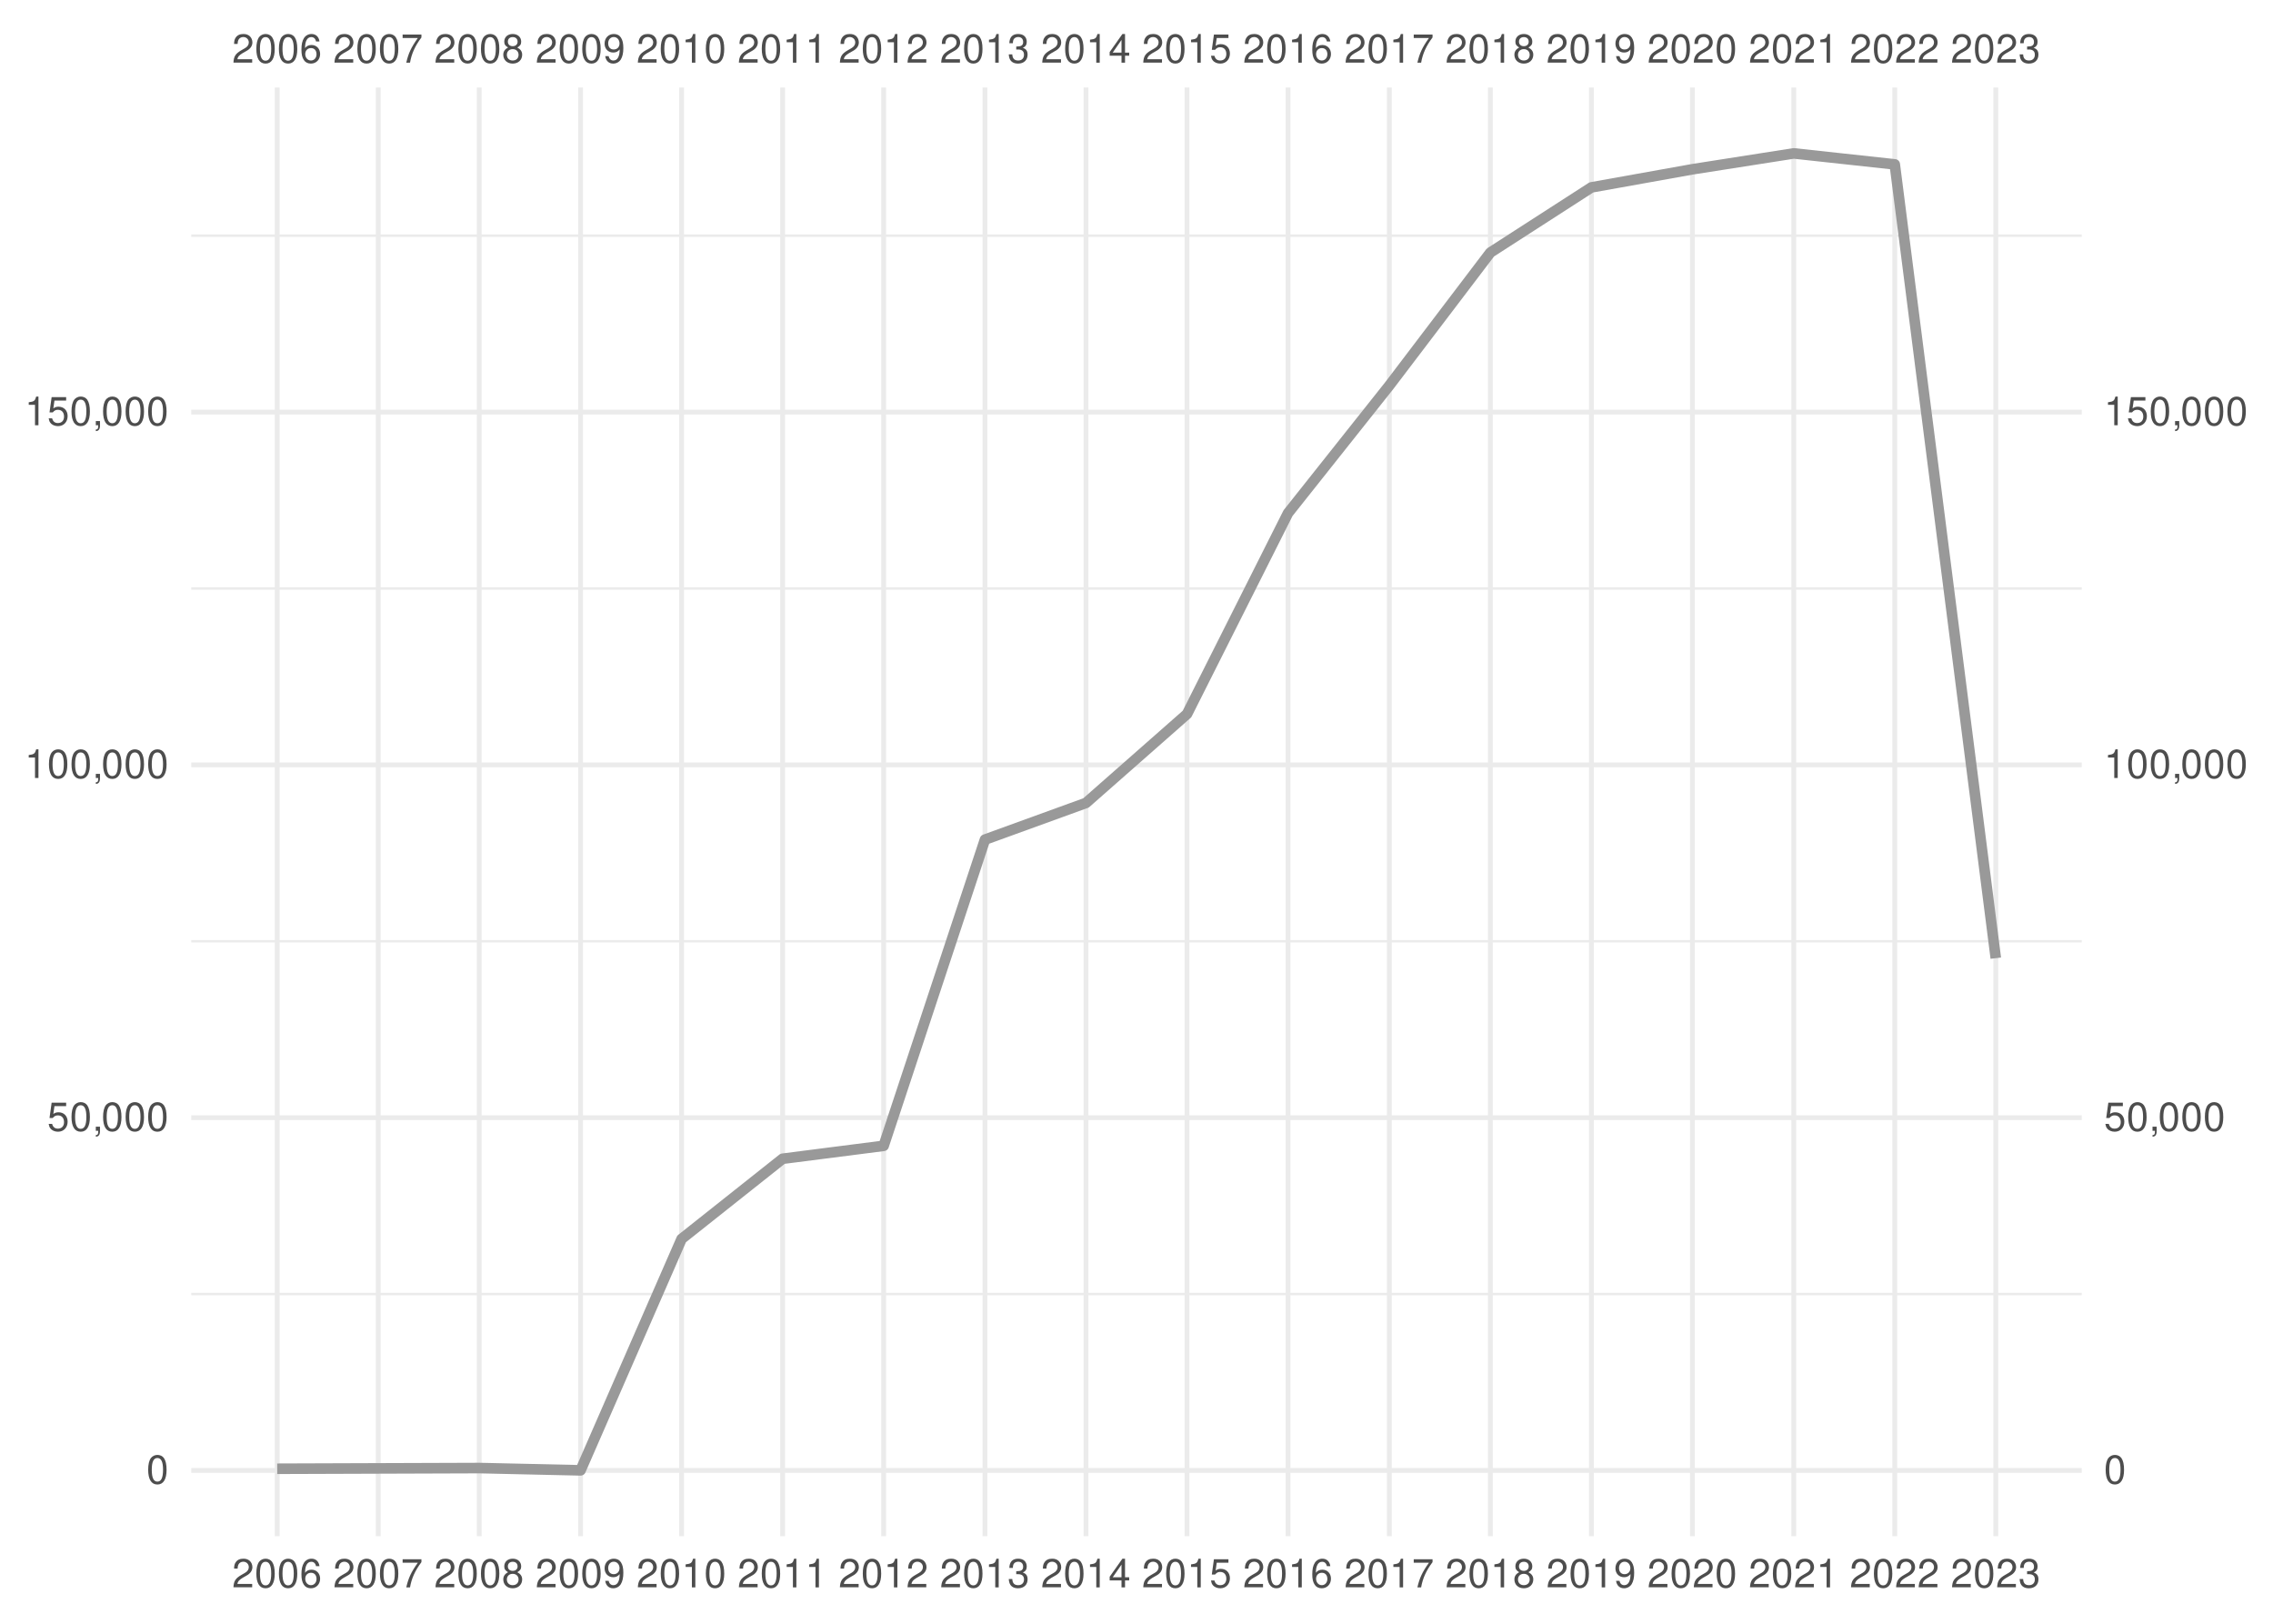
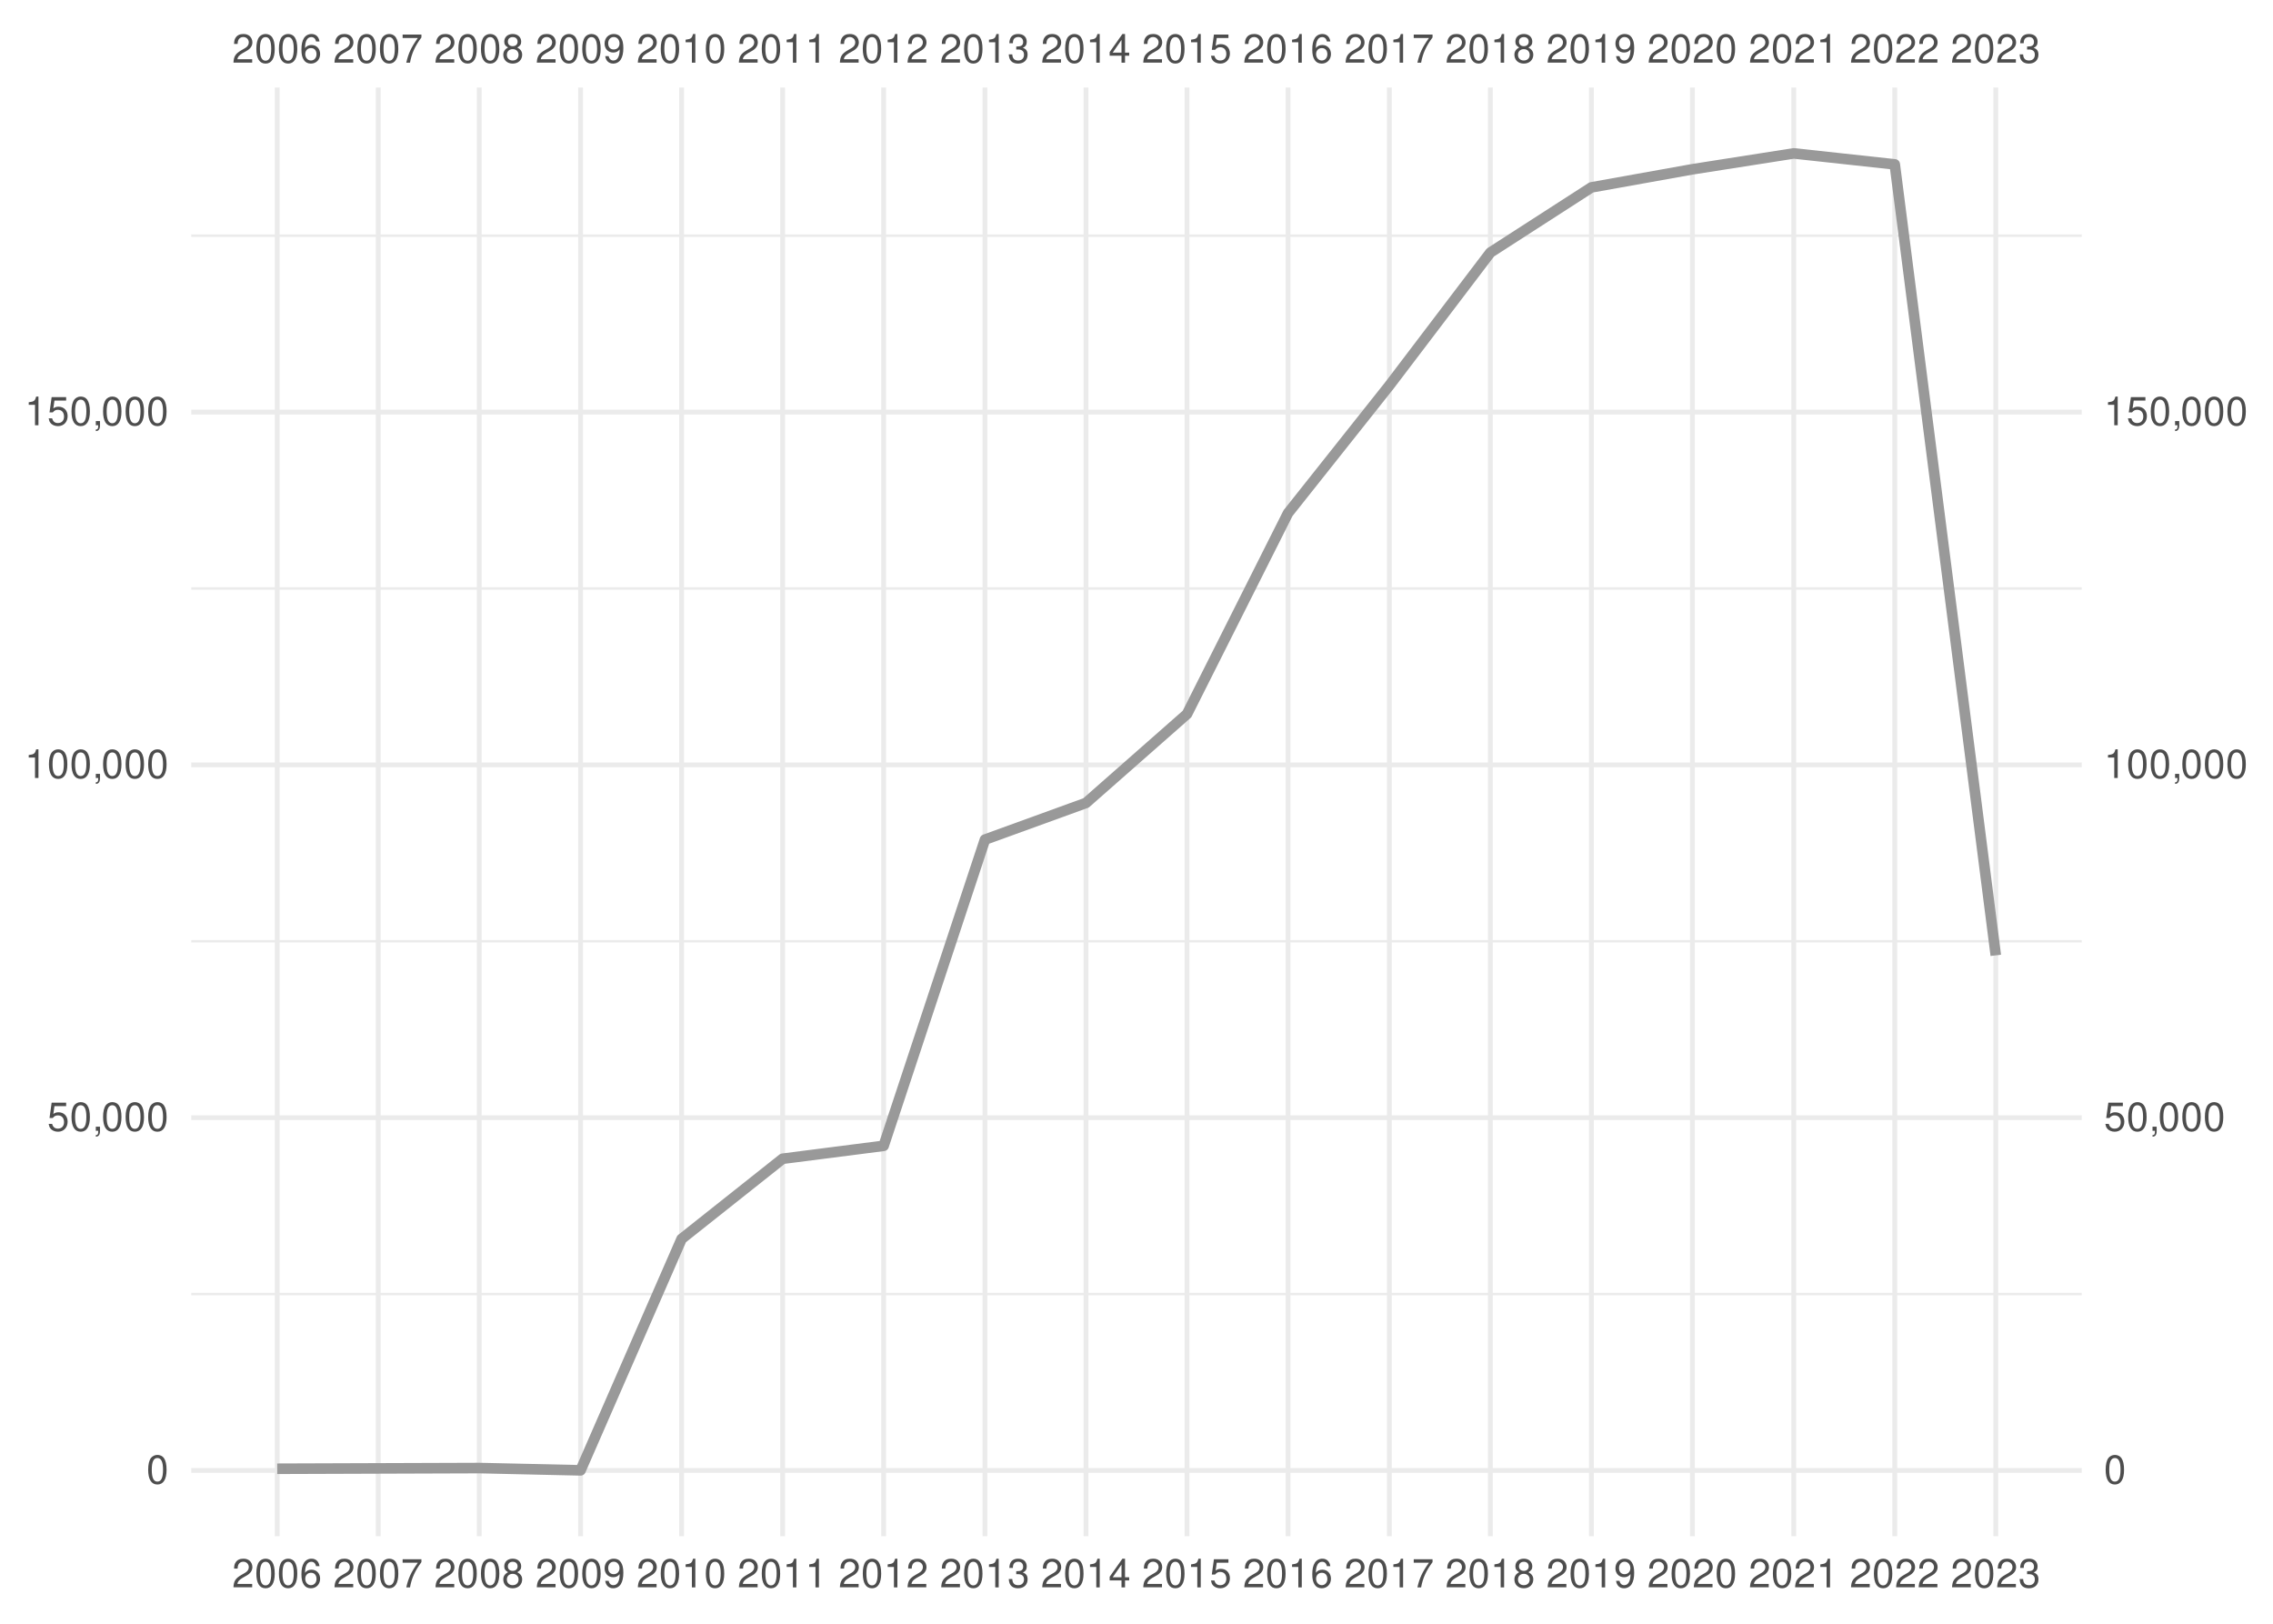
<svg xmlns="http://www.w3.org/2000/svg" xmlns:xlink="http://www.w3.org/1999/xlink" width="504pt" height="360pt" viewBox="0 0 504 360" version="1.1">
  <defs>
    <g>
      <symbol overflow="visible" id="glyph0-0">
        <path style="stroke:none;" d="" />
      </symbol>
      <symbol overflow="visible" id="glyph0-1">
        <path style="stroke:none;" d="M 4.453 -0.766 L 1.172 -0.766 C 1.25 -1.297 1.531 -1.625 2.297 -2.094 L 3.172 -2.594 C 4.047 -3.062 4.5 -3.719 4.5 -4.5 C 4.5 -5.031 4.281 -5.531 3.922 -5.875 C 3.547 -6.203 3.094 -6.359 2.5 -6.359 C 1.703 -6.359 1.125 -6.078 0.781 -5.531 C 0.547 -5.203 0.453 -4.797 0.438 -4.156 L 1.219 -4.156 C 1.234 -4.594 1.297 -4.844 1.406 -5.062 C 1.594 -5.438 2 -5.688 2.469 -5.688 C 3.172 -5.688 3.703 -5.172 3.703 -4.484 C 3.703 -3.969 3.406 -3.531 2.859 -3.219 L 2.047 -2.75 C 0.75 -2 0.375 -1.406 0.297 -0.016 L 4.453 -0.016 Z M 4.453 -0.766 " />
      </symbol>
      <symbol overflow="visible" id="glyph0-2">
        <path style="stroke:none;" d="M 2.422 -6.359 C 1.844 -6.359 1.312 -6.094 0.984 -5.672 C 0.578 -5.109 0.375 -4.25 0.375 -3.078 C 0.375 -0.938 1.078 0.203 2.422 0.203 C 3.734 0.203 4.453 -0.938 4.453 -3.031 C 4.453 -4.25 4.266 -5.078 3.859 -5.672 C 3.531 -6.109 3.016 -6.359 2.422 -6.359 Z M 2.422 -5.672 C 3.25 -5.672 3.672 -4.828 3.672 -3.094 C 3.672 -1.281 3.266 -0.438 2.406 -0.438 C 1.578 -0.438 1.172 -1.312 1.172 -3.062 C 1.172 -4.828 1.578 -5.672 2.422 -5.672 Z M 2.422 -5.672 " />
      </symbol>
      <symbol overflow="visible" id="glyph0-3">
        <path style="stroke:none;" d="M 4.375 -4.703 C 4.234 -5.75 3.562 -6.359 2.609 -6.359 C 1.922 -6.359 1.312 -6.031 0.938 -5.453 C 0.547 -4.828 0.375 -4.062 0.375 -2.906 C 0.375 -1.828 0.531 -1.156 0.906 -0.594 C 1.234 -0.078 1.781 0.203 2.469 0.203 C 3.656 0.203 4.516 -0.688 4.516 -1.922 C 4.516 -3.094 3.719 -3.922 2.609 -3.922 C 1.984 -3.922 1.5 -3.688 1.172 -3.234 C 1.172 -4.797 1.672 -5.672 2.562 -5.672 C 3.109 -5.672 3.484 -5.328 3.609 -4.703 Z M 2.5 -3.234 C 3.25 -3.234 3.719 -2.703 3.719 -1.859 C 3.719 -1.062 3.188 -0.484 2.484 -0.484 C 1.766 -0.484 1.219 -1.094 1.219 -1.906 C 1.219 -2.688 1.734 -3.234 2.5 -3.234 Z M 2.5 -3.234 " />
      </symbol>
      <symbol overflow="visible" id="glyph0-4">
        <path style="stroke:none;" d="M 4.578 -6.234 L 0.406 -6.234 L 0.406 -5.469 L 3.781 -5.469 C 2.281 -3.359 1.688 -2.047 1.219 0 L 2.047 0 C 2.391 -2 3.172 -3.719 4.578 -5.594 Z M 4.578 -6.234 " />
      </symbol>
      <symbol overflow="visible" id="glyph0-5">
        <path style="stroke:none;" d="M 3.438 -3.359 C 4.094 -3.75 4.297 -4.062 4.297 -4.656 C 4.297 -5.672 3.531 -6.359 2.422 -6.359 C 1.312 -6.359 0.547 -5.672 0.547 -4.672 C 0.547 -4.062 0.75 -3.75 1.391 -3.359 C 0.672 -2.984 0.328 -2.469 0.328 -1.766 C 0.328 -0.609 1.172 0.203 2.422 0.203 C 3.656 0.203 4.516 -0.609 4.516 -1.766 C 4.516 -2.469 4.156 -2.984 3.438 -3.359 Z M 2.422 -5.672 C 3.078 -5.672 3.5 -5.281 3.5 -4.641 C 3.5 -4.047 3.062 -3.656 2.422 -3.656 C 1.766 -3.656 1.344 -4.047 1.344 -4.656 C 1.344 -5.281 1.766 -5.672 2.422 -5.672 Z M 2.422 -3 C 3.188 -3 3.719 -2.484 3.719 -1.75 C 3.719 -0.984 3.203 -0.484 2.406 -0.484 C 1.641 -0.484 1.125 -1 1.125 -1.734 C 1.125 -2.5 1.641 -3 2.422 -3 Z M 2.422 -3 " />
      </symbol>
      <symbol overflow="visible" id="glyph0-6">
        <path style="stroke:none;" d="M 0.469 -1.453 C 0.609 -0.406 1.281 0.203 2.234 0.203 C 2.922 0.203 3.547 -0.125 3.922 -0.703 C 4.297 -1.328 4.484 -2.109 4.484 -3.25 C 4.484 -4.328 4.312 -5 3.953 -5.562 C 3.609 -6.094 3.062 -6.359 2.375 -6.359 C 1.188 -6.359 0.328 -5.469 0.328 -4.234 C 0.328 -3.062 1.125 -2.25 2.25 -2.25 C 2.844 -2.25 3.281 -2.453 3.672 -2.938 C 3.672 -1.359 3.172 -0.484 2.281 -0.484 C 1.734 -0.484 1.359 -0.828 1.234 -1.453 Z M 2.359 -5.688 C 3.094 -5.688 3.641 -5.078 3.641 -4.25 C 3.641 -3.469 3.109 -2.922 2.344 -2.922 C 1.594 -2.922 1.125 -3.453 1.125 -4.297 C 1.125 -5.109 1.641 -5.688 2.359 -5.688 Z M 2.359 -5.688 " />
      </symbol>
      <symbol overflow="visible" id="glyph0-7">
        <path style="stroke:none;" d="M 2.281 -4.531 L 2.281 0 L 3.047 0 L 3.047 -6.359 L 2.547 -6.359 C 2.266 -5.391 2.094 -5.25 0.891 -5.094 L 0.891 -4.531 Z M 2.281 -4.531 " />
      </symbol>
      <symbol overflow="visible" id="glyph0-8">
        <path style="stroke:none;" d="M 1.938 -2.922 L 2.359 -2.922 C 3.203 -2.922 3.656 -2.531 3.656 -1.766 C 3.656 -0.969 3.172 -0.484 2.375 -0.484 C 1.516 -0.484 1.109 -0.922 1.062 -1.844 L 0.281 -1.844 C 0.312 -1.344 0.406 -1 0.547 -0.719 C 0.875 -0.109 1.484 0.203 2.344 0.203 C 3.625 0.203 4.453 -0.578 4.453 -1.781 C 4.453 -2.594 4.141 -3.031 3.391 -3.297 C 3.969 -3.531 4.266 -3.969 4.266 -4.609 C 4.266 -5.703 3.547 -6.359 2.359 -6.359 C 1.109 -6.359 0.438 -5.656 0.406 -4.312 L 1.188 -4.312 C 1.203 -4.703 1.234 -4.922 1.328 -5.109 C 1.5 -5.469 1.891 -5.688 2.375 -5.688 C 3.062 -5.688 3.469 -5.266 3.469 -4.578 C 3.469 -4.141 3.312 -3.859 2.969 -3.719 C 2.766 -3.625 2.484 -3.594 1.938 -3.578 Z M 1.938 -2.922 " />
      </symbol>
      <symbol overflow="visible" id="glyph0-9">
        <path style="stroke:none;" d="M 2.875 -1.547 L 2.875 0 L 3.656 0 L 3.656 -1.547 L 4.578 -1.547 L 4.578 -2.234 L 3.656 -2.234 L 3.656 -6.359 L 3.078 -6.359 L 0.25 -2.359 L 0.25 -1.547 Z M 2.875 -2.234 L 0.922 -2.234 L 2.875 -5.047 Z M 2.875 -2.234 " />
      </symbol>
      <symbol overflow="visible" id="glyph0-10">
        <path style="stroke:none;" d="M 4.188 -6.234 L 0.969 -6.234 L 0.5 -2.844 L 1.219 -2.844 C 1.578 -3.266 1.875 -3.422 2.359 -3.422 C 3.203 -3.422 3.719 -2.844 3.719 -1.922 C 3.719 -1.031 3.203 -0.484 2.359 -0.484 C 1.688 -0.484 1.266 -0.828 1.078 -1.531 L 0.312 -1.531 C 0.406 -1.016 0.5 -0.781 0.688 -0.547 C 1.031 -0.078 1.672 0.203 2.375 0.203 C 3.641 0.203 4.516 -0.719 4.516 -2.031 C 4.516 -3.266 3.688 -4.109 2.5 -4.109 C 2.062 -4.109 1.703 -4 1.344 -3.734 L 1.594 -5.469 L 4.188 -5.469 Z M 4.188 -6.234 " />
      </symbol>
      <symbol overflow="visible" id="glyph0-11">
        <path style="stroke:none;" d="M 0.766 -0.922 L 0.766 0 L 1.297 0 L 1.297 0.156 C 1.297 0.766 1.172 0.938 0.766 0.953 L 0.766 1.297 C 1.344 1.312 1.688 0.891 1.688 0.141 L 1.688 -0.922 Z M 0.766 -0.922 " />
      </symbol>
    </g>
    <clipPath id="clip1">
      <path d="M 42.41 286 L 461.59 286 L 461.59 288 L 42.41 288 Z M 42.41 286 " />
    </clipPath>
    <clipPath id="clip2">
      <path d="M 42.41 208 L 461.59 208 L 461.59 209 L 42.41 209 Z M 42.41 208 " />
    </clipPath>
    <clipPath id="clip3">
      <path d="M 42.41 130 L 461.59 130 L 461.59 131 L 42.41 131 Z M 42.41 130 " />
    </clipPath>
    <clipPath id="clip4">
      <path d="M 42.41 51 L 461.59 51 L 461.59 53 L 42.41 53 Z M 42.41 51 " />
    </clipPath>
    <clipPath id="clip5">
      <path d="M 42.41 325 L 461.59 325 L 461.59 327 L 42.41 327 Z M 42.41 325 " />
    </clipPath>
    <clipPath id="clip6">
      <path d="M 42.41 247 L 461.59 247 L 461.59 249 L 42.41 249 Z M 42.41 247 " />
    </clipPath>
    <clipPath id="clip7">
      <path d="M 42.41 169 L 461.59 169 L 461.59 171 L 42.41 171 Z M 42.41 169 " />
    </clipPath>
    <clipPath id="clip8">
      <path d="M 42.41 90 L 461.59 90 L 461.59 92 L 42.41 92 Z M 42.41 90 " />
    </clipPath>
    <clipPath id="clip9">
      <path d="M 60 19.41 L 62 19.41 L 62 340.59 L 60 340.59 Z M 60 19.41 " />
    </clipPath>
    <clipPath id="clip10">
      <path d="M 83 19.41 L 85 19.41 L 85 340.59 L 83 340.59 Z M 83 19.41 " />
    </clipPath>
    <clipPath id="clip11">
      <path d="M 105 19.41 L 107 19.41 L 107 340.59 L 105 340.59 Z M 105 19.41 " />
    </clipPath>
    <clipPath id="clip12">
      <path d="M 128 19.41 L 130 19.41 L 130 340.59 L 128 340.59 Z M 128 19.41 " />
    </clipPath>
    <clipPath id="clip13">
      <path d="M 150 19.41 L 152 19.41 L 152 340.59 L 150 340.59 Z M 150 19.41 " />
    </clipPath>
    <clipPath id="clip14">
      <path d="M 173 19.41 L 175 19.41 L 175 340.59 L 173 340.59 Z M 173 19.41 " />
    </clipPath>
    <clipPath id="clip15">
      <path d="M 195 19.41 L 197 19.41 L 197 340.59 L 195 340.59 Z M 195 19.41 " />
    </clipPath>
    <clipPath id="clip16">
      <path d="M 217 19.41 L 219 19.41 L 219 340.59 L 217 340.59 Z M 217 19.41 " />
    </clipPath>
    <clipPath id="clip17">
      <path d="M 240 19.41 L 242 19.41 L 242 340.59 L 240 340.59 Z M 240 19.41 " />
    </clipPath>
    <clipPath id="clip18">
      <path d="M 262 19.41 L 264 19.41 L 264 340.59 L 262 340.59 Z M 262 19.41 " />
    </clipPath>
    <clipPath id="clip19">
      <path d="M 285 19.41 L 287 19.41 L 287 340.59 L 285 340.59 Z M 285 19.41 " />
    </clipPath>
    <clipPath id="clip20">
      <path d="M 307 19.41 L 309 19.41 L 309 340.59 L 307 340.59 Z M 307 19.41 " />
    </clipPath>
    <clipPath id="clip21">
      <path d="M 329 19.41 L 331 19.41 L 331 340.59 L 329 340.59 Z M 329 19.41 " />
    </clipPath>
    <clipPath id="clip22">
      <path d="M 352 19.41 L 354 19.41 L 354 340.59 L 352 340.59 Z M 352 19.41 " />
    </clipPath>
    <clipPath id="clip23">
      <path d="M 374 19.41 L 376 19.41 L 376 340.59 L 374 340.59 Z M 374 19.41 " />
    </clipPath>
    <clipPath id="clip24">
      <path d="M 397 19.41 L 399 19.41 L 399 340.59 L 397 340.59 Z M 397 19.41 " />
    </clipPath>
    <clipPath id="clip25">
      <path d="M 419 19.41 L 421 19.41 L 421 340.59 L 419 340.59 Z M 419 19.41 " />
    </clipPath>
    <clipPath id="clip26">
      <path d="M 442 19.41 L 444 19.41 L 444 340.59 L 442 340.59 Z M 442 19.41 " />
    </clipPath>
  </defs>
  <g id="surface41">
    <rect x="0" y="0" width="504" height="360" style="fill:rgb(100%,100%,100%);fill-opacity:1;stroke:none;" />
    <g clip-path="url(#clip1)" clip-rule="nonzero">
      <path style="fill:none;stroke-width:0.533;stroke-linecap:butt;stroke-linejoin:round;stroke:rgb(92.157%,92.157%,92.157%);stroke-opacity:1;stroke-miterlimit:10;" d="M 42.41 286.902 L 461.59 286.902 " />
    </g>
    <g clip-path="url(#clip2)" clip-rule="nonzero">
      <path style="fill:none;stroke-width:0.533;stroke-linecap:butt;stroke-linejoin:round;stroke:rgb(92.157%,92.157%,92.157%);stroke-opacity:1;stroke-miterlimit:10;" d="M 42.41 208.688 L 461.59 208.688 " />
    </g>
    <g clip-path="url(#clip3)" clip-rule="nonzero">
      <path style="fill:none;stroke-width:0.533;stroke-linecap:butt;stroke-linejoin:round;stroke:rgb(92.157%,92.157%,92.157%);stroke-opacity:1;stroke-miterlimit:10;" d="M 42.41 130.473 L 461.59 130.473 " />
    </g>
    <g clip-path="url(#clip4)" clip-rule="nonzero">
      <path style="fill:none;stroke-width:0.533;stroke-linecap:butt;stroke-linejoin:round;stroke:rgb(92.157%,92.157%,92.157%);stroke-opacity:1;stroke-miterlimit:10;" d="M 42.41 52.258 L 461.59 52.258 " />
    </g>
    <g clip-path="url(#clip5)" clip-rule="nonzero">
      <path style="fill:none;stroke-width:1.067;stroke-linecap:butt;stroke-linejoin:round;stroke:rgb(92.157%,92.157%,92.157%);stroke-opacity:1;stroke-miterlimit:10;" d="M 42.41 326.012 L 461.59 326.012 " />
    </g>
    <g clip-path="url(#clip6)" clip-rule="nonzero">
      <path style="fill:none;stroke-width:1.067;stroke-linecap:butt;stroke-linejoin:round;stroke:rgb(92.157%,92.157%,92.157%);stroke-opacity:1;stroke-miterlimit:10;" d="M 42.41 247.797 L 461.59 247.797 " />
    </g>
    <g clip-path="url(#clip7)" clip-rule="nonzero">
      <path style="fill:none;stroke-width:1.067;stroke-linecap:butt;stroke-linejoin:round;stroke:rgb(92.157%,92.157%,92.157%);stroke-opacity:1;stroke-miterlimit:10;" d="M 42.41 169.578 L 461.59 169.578 " />
    </g>
    <g clip-path="url(#clip8)" clip-rule="nonzero">
      <path style="fill:none;stroke-width:1.067;stroke-linecap:butt;stroke-linejoin:round;stroke:rgb(92.157%,92.157%,92.157%);stroke-opacity:1;stroke-miterlimit:10;" d="M 42.41 91.363 L 461.59 91.363 " />
    </g>
    <g clip-path="url(#clip9)" clip-rule="nonzero">
      <path style="fill:none;stroke-width:1.067;stroke-linecap:butt;stroke-linejoin:round;stroke:rgb(92.157%,92.157%,92.157%);stroke-opacity:1;stroke-miterlimit:10;" d="M 61.465 340.59 L 61.465 19.41 " />
    </g>
    <g clip-path="url(#clip10)" clip-rule="nonzero">
      <path style="fill:none;stroke-width:1.067;stroke-linecap:butt;stroke-linejoin:round;stroke:rgb(92.157%,92.157%,92.157%);stroke-opacity:1;stroke-miterlimit:10;" d="M 83.867 340.59 L 83.867 19.41 " />
    </g>
    <g clip-path="url(#clip11)" clip-rule="nonzero">
      <path style="fill:none;stroke-width:1.067;stroke-linecap:butt;stroke-linejoin:round;stroke:rgb(92.157%,92.157%,92.157%);stroke-opacity:1;stroke-miterlimit:10;" d="M 106.266 340.59 L 106.266 19.41 " />
    </g>
    <g clip-path="url(#clip12)" clip-rule="nonzero">
      <path style="fill:none;stroke-width:1.067;stroke-linecap:butt;stroke-linejoin:round;stroke:rgb(92.157%,92.157%,92.157%);stroke-opacity:1;stroke-miterlimit:10;" d="M 128.73 340.59 L 128.73 19.41 " />
    </g>
    <g clip-path="url(#clip13)" clip-rule="nonzero">
      <path style="fill:none;stroke-width:1.067;stroke-linecap:butt;stroke-linejoin:round;stroke:rgb(92.157%,92.157%,92.157%);stroke-opacity:1;stroke-miterlimit:10;" d="M 151.133 340.59 L 151.133 19.41 " />
    </g>
    <g clip-path="url(#clip14)" clip-rule="nonzero">
      <path style="fill:none;stroke-width:1.067;stroke-linecap:butt;stroke-linejoin:round;stroke:rgb(92.157%,92.157%,92.157%);stroke-opacity:1;stroke-miterlimit:10;" d="M 173.535 340.59 L 173.535 19.41 " />
    </g>
    <g clip-path="url(#clip15)" clip-rule="nonzero">
      <path style="fill:none;stroke-width:1.067;stroke-linecap:butt;stroke-linejoin:round;stroke:rgb(92.157%,92.157%,92.157%);stroke-opacity:1;stroke-miterlimit:10;" d="M 195.934 340.59 L 195.934 19.41 " />
    </g>
    <g clip-path="url(#clip16)" clip-rule="nonzero">
      <path style="fill:none;stroke-width:1.067;stroke-linecap:butt;stroke-linejoin:round;stroke:rgb(92.157%,92.157%,92.157%);stroke-opacity:1;stroke-miterlimit:10;" d="M 218.398 340.59 L 218.398 19.41 " />
    </g>
    <g clip-path="url(#clip17)" clip-rule="nonzero">
      <path style="fill:none;stroke-width:1.067;stroke-linecap:butt;stroke-linejoin:round;stroke:rgb(92.157%,92.157%,92.157%);stroke-opacity:1;stroke-miterlimit:10;" d="M 240.801 340.59 L 240.801 19.41 " />
    </g>
    <g clip-path="url(#clip18)" clip-rule="nonzero">
      <path style="fill:none;stroke-width:1.067;stroke-linecap:butt;stroke-linejoin:round;stroke:rgb(92.157%,92.157%,92.157%);stroke-opacity:1;stroke-miterlimit:10;" d="M 263.199 340.59 L 263.199 19.41 " />
    </g>
    <g clip-path="url(#clip19)" clip-rule="nonzero">
      <path style="fill:none;stroke-width:1.067;stroke-linecap:butt;stroke-linejoin:round;stroke:rgb(92.157%,92.157%,92.157%);stroke-opacity:1;stroke-miterlimit:10;" d="M 285.602 340.59 L 285.602 19.41 " />
    </g>
    <g clip-path="url(#clip20)" clip-rule="nonzero">
      <path style="fill:none;stroke-width:1.067;stroke-linecap:butt;stroke-linejoin:round;stroke:rgb(92.157%,92.157%,92.157%);stroke-opacity:1;stroke-miterlimit:10;" d="M 308.066 340.59 L 308.066 19.41 " />
    </g>
    <g clip-path="url(#clip21)" clip-rule="nonzero">
      <path style="fill:none;stroke-width:1.067;stroke-linecap:butt;stroke-linejoin:round;stroke:rgb(92.157%,92.157%,92.157%);stroke-opacity:1;stroke-miterlimit:10;" d="M 330.465 340.59 L 330.465 19.41 " />
    </g>
    <g clip-path="url(#clip22)" clip-rule="nonzero">
      <path style="fill:none;stroke-width:1.067;stroke-linecap:butt;stroke-linejoin:round;stroke:rgb(92.157%,92.157%,92.157%);stroke-opacity:1;stroke-miterlimit:10;" d="M 352.867 340.59 L 352.867 19.41 " />
    </g>
    <g clip-path="url(#clip23)" clip-rule="nonzero">
      <path style="fill:none;stroke-width:1.067;stroke-linecap:butt;stroke-linejoin:round;stroke:rgb(92.157%,92.157%,92.157%);stroke-opacity:1;stroke-miterlimit:10;" d="M 375.27 340.59 L 375.27 19.41 " />
    </g>
    <g clip-path="url(#clip24)" clip-rule="nonzero">
      <path style="fill:none;stroke-width:1.067;stroke-linecap:butt;stroke-linejoin:round;stroke:rgb(92.157%,92.157%,92.157%);stroke-opacity:1;stroke-miterlimit:10;" d="M 397.734 340.59 L 397.734 19.41 " />
    </g>
    <g clip-path="url(#clip25)" clip-rule="nonzero">
      <path style="fill:none;stroke-width:1.067;stroke-linecap:butt;stroke-linejoin:round;stroke:rgb(92.157%,92.157%,92.157%);stroke-opacity:1;stroke-miterlimit:10;" d="M 420.133 340.59 L 420.133 19.41 " />
    </g>
    <g clip-path="url(#clip26)" clip-rule="nonzero">
      <path style="fill:none;stroke-width:1.067;stroke-linecap:butt;stroke-linejoin:round;stroke:rgb(92.157%,92.157%,92.157%);stroke-opacity:1;stroke-miterlimit:10;" d="M 442.535 340.59 L 442.535 19.41 " />
    </g>
-     <path style="fill:none;stroke-width:2.347;stroke-linecap:butt;stroke-linejoin:round;stroke:rgb(60%,60%,60%);stroke-opacity:1;stroke-miterlimit:10;" d="M 61.465 325.637 L 106.266 325.484 L 128.73 325.988 L 151.133 274.68 L 173.535 256.906 L 195.934 254.039 L 218.398 186.152 L 240.801 178.02 L 263.199 158.309 L 285.602 113.762 L 308.066 85.469 L 330.465 55.988 L 352.867 41.547 L 375.27 37.531 L 397.734 34.012 L 420.133 36.445 L 442.535 212.43 " />
+     <path style="fill:none;stroke-width:2.347;stroke-linecap:butt;stroke-linejoin:round;stroke:rgb(60%,60%,60%);stroke-opacity:1;stroke-miterlimit:10;" d="M 61.465 325.637 L 106.266 325.484 L 128.73 325.988 L 151.133 274.68 L 173.535 256.906 L 195.934 254.039 L 218.398 186.152 L 240.801 178.02 L 263.199 158.309 L 285.602 113.762 L 308.066 85.469 L 330.465 55.988 L 352.867 41.547 L 375.27 37.531 L 397.734 34.012 L 420.133 36.445 L 442.535 211.809 " />
    <g style="fill:rgb(30.196%,30.196%,30.196%);fill-opacity:1;">
      <use xlink:href="#glyph0-1" x="51.465" y="13.896" />
      <use xlink:href="#glyph0-2" x="56.465" y="13.896" />
      <use xlink:href="#glyph0-2" x="61.465" y="13.896" />
      <use xlink:href="#glyph0-3" x="66.465" y="13.896" />
    </g>
    <g style="fill:rgb(30.196%,30.196%,30.196%);fill-opacity:1;">
      <use xlink:href="#glyph0-1" x="73.867" y="13.896" />
      <use xlink:href="#glyph0-2" x="78.867" y="13.896" />
      <use xlink:href="#glyph0-2" x="83.867" y="13.896" />
      <use xlink:href="#glyph0-4" x="88.867" y="13.896" />
    </g>
    <g style="fill:rgb(30.196%,30.196%,30.196%);fill-opacity:1;">
      <use xlink:href="#glyph0-1" x="96.266" y="13.896" />
      <use xlink:href="#glyph0-2" x="101.266" y="13.896" />
      <use xlink:href="#glyph0-2" x="106.266" y="13.896" />
      <use xlink:href="#glyph0-5" x="111.266" y="13.896" />
    </g>
    <g style="fill:rgb(30.196%,30.196%,30.196%);fill-opacity:1;">
      <use xlink:href="#glyph0-1" x="118.73" y="13.896" />
      <use xlink:href="#glyph0-2" x="123.73" y="13.896" />
      <use xlink:href="#glyph0-2" x="128.73" y="13.896" />
      <use xlink:href="#glyph0-6" x="133.73" y="13.896" />
    </g>
    <g style="fill:rgb(30.196%,30.196%,30.196%);fill-opacity:1;">
      <use xlink:href="#glyph0-1" x="141.133" y="13.896" />
      <use xlink:href="#glyph0-2" x="146.133" y="13.896" />
      <use xlink:href="#glyph0-7" x="151.133" y="13.896" />
      <use xlink:href="#glyph0-2" x="156.133" y="13.896" />
    </g>
    <g style="fill:rgb(30.196%,30.196%,30.196%);fill-opacity:1;">
      <use xlink:href="#glyph0-1" x="163.535" y="13.896" />
      <use xlink:href="#glyph0-2" x="168.535" y="13.896" />
      <use xlink:href="#glyph0-7" x="173.535" y="13.896" />
      <use xlink:href="#glyph0-7" x="178.535" y="13.896" />
    </g>
    <g style="fill:rgb(30.196%,30.196%,30.196%);fill-opacity:1;">
      <use xlink:href="#glyph0-1" x="185.934" y="13.896" />
      <use xlink:href="#glyph0-2" x="190.934" y="13.896" />
      <use xlink:href="#glyph0-7" x="195.934" y="13.896" />
      <use xlink:href="#glyph0-1" x="200.934" y="13.896" />
    </g>
    <g style="fill:rgb(30.196%,30.196%,30.196%);fill-opacity:1;">
      <use xlink:href="#glyph0-1" x="208.398" y="13.896" />
      <use xlink:href="#glyph0-2" x="213.398" y="13.896" />
      <use xlink:href="#glyph0-7" x="218.398" y="13.896" />
      <use xlink:href="#glyph0-8" x="223.398" y="13.896" />
    </g>
    <g style="fill:rgb(30.196%,30.196%,30.196%);fill-opacity:1;">
      <use xlink:href="#glyph0-1" x="230.801" y="13.896" />
      <use xlink:href="#glyph0-2" x="235.801" y="13.896" />
      <use xlink:href="#glyph0-7" x="240.801" y="13.896" />
      <use xlink:href="#glyph0-9" x="245.801" y="13.896" />
    </g>
    <g style="fill:rgb(30.196%,30.196%,30.196%);fill-opacity:1;">
      <use xlink:href="#glyph0-1" x="253.199" y="13.896" />
      <use xlink:href="#glyph0-2" x="258.199" y="13.896" />
      <use xlink:href="#glyph0-7" x="263.199" y="13.896" />
      <use xlink:href="#glyph0-10" x="268.199" y="13.896" />
    </g>
    <g style="fill:rgb(30.196%,30.196%,30.196%);fill-opacity:1;">
      <use xlink:href="#glyph0-1" x="275.602" y="13.896" />
      <use xlink:href="#glyph0-2" x="280.602" y="13.896" />
      <use xlink:href="#glyph0-7" x="285.602" y="13.896" />
      <use xlink:href="#glyph0-3" x="290.602" y="13.896" />
    </g>
    <g style="fill:rgb(30.196%,30.196%,30.196%);fill-opacity:1;">
      <use xlink:href="#glyph0-1" x="298.066" y="13.896" />
      <use xlink:href="#glyph0-2" x="303.066" y="13.896" />
      <use xlink:href="#glyph0-7" x="308.066" y="13.896" />
      <use xlink:href="#glyph0-4" x="313.066" y="13.896" />
    </g>
    <g style="fill:rgb(30.196%,30.196%,30.196%);fill-opacity:1;">
      <use xlink:href="#glyph0-1" x="320.465" y="13.896" />
      <use xlink:href="#glyph0-2" x="325.465" y="13.896" />
      <use xlink:href="#glyph0-7" x="330.465" y="13.896" />
      <use xlink:href="#glyph0-5" x="335.465" y="13.896" />
    </g>
    <g style="fill:rgb(30.196%,30.196%,30.196%);fill-opacity:1;">
      <use xlink:href="#glyph0-1" x="342.867" y="13.896" />
      <use xlink:href="#glyph0-2" x="347.867" y="13.896" />
      <use xlink:href="#glyph0-7" x="352.867" y="13.896" />
      <use xlink:href="#glyph0-6" x="357.867" y="13.896" />
    </g>
    <g style="fill:rgb(30.196%,30.196%,30.196%);fill-opacity:1;">
      <use xlink:href="#glyph0-1" x="365.27" y="13.896" />
      <use xlink:href="#glyph0-2" x="370.27" y="13.896" />
      <use xlink:href="#glyph0-1" x="375.27" y="13.896" />
      <use xlink:href="#glyph0-2" x="380.27" y="13.896" />
    </g>
    <g style="fill:rgb(30.196%,30.196%,30.196%);fill-opacity:1;">
      <use xlink:href="#glyph0-1" x="387.734" y="13.896" />
      <use xlink:href="#glyph0-2" x="392.734" y="13.896" />
      <use xlink:href="#glyph0-1" x="397.734" y="13.896" />
      <use xlink:href="#glyph0-7" x="402.734" y="13.896" />
    </g>
    <g style="fill:rgb(30.196%,30.196%,30.196%);fill-opacity:1;">
      <use xlink:href="#glyph0-1" x="410.133" y="13.896" />
      <use xlink:href="#glyph0-2" x="415.133" y="13.896" />
      <use xlink:href="#glyph0-1" x="420.133" y="13.896" />
      <use xlink:href="#glyph0-1" x="425.133" y="13.896" />
    </g>
    <g style="fill:rgb(30.196%,30.196%,30.196%);fill-opacity:1;">
      <use xlink:href="#glyph0-1" x="432.535" y="13.896" />
      <use xlink:href="#glyph0-2" x="437.535" y="13.896" />
      <use xlink:href="#glyph0-1" x="442.535" y="13.896" />
      <use xlink:href="#glyph0-8" x="447.535" y="13.896" />
    </g>
    <g style="fill:rgb(30.196%,30.196%,30.196%);fill-opacity:1;">
      <use xlink:href="#glyph0-2" x="32.48" y="328.927" />
    </g>
    <g style="fill:rgb(30.196%,30.196%,30.196%);fill-opacity:1;">
      <use xlink:href="#glyph0-10" x="10.48" y="250.712" />
      <use xlink:href="#glyph0-2" x="15.48" y="250.712" />
      <use xlink:href="#glyph0-11" x="20.48" y="250.712" />
      <use xlink:href="#glyph0-2" x="22.48" y="250.712" />
      <use xlink:href="#glyph0-2" x="27.48" y="250.712" />
      <use xlink:href="#glyph0-2" x="32.48" y="250.712" />
    </g>
    <g style="fill:rgb(30.196%,30.196%,30.196%);fill-opacity:1;">
      <use xlink:href="#glyph0-7" x="5.48" y="172.493" />
      <use xlink:href="#glyph0-2" x="10.48" y="172.493" />
      <use xlink:href="#glyph0-2" x="15.48" y="172.493" />
      <use xlink:href="#glyph0-11" x="20.48" y="172.493" />
      <use xlink:href="#glyph0-2" x="22.48" y="172.493" />
      <use xlink:href="#glyph0-2" x="27.48" y="172.493" />
      <use xlink:href="#glyph0-2" x="32.48" y="172.493" />
    </g>
    <g style="fill:rgb(30.196%,30.196%,30.196%);fill-opacity:1;">
      <use xlink:href="#glyph0-7" x="5.48" y="94.278" />
      <use xlink:href="#glyph0-10" x="10.48" y="94.278" />
      <use xlink:href="#glyph0-2" x="15.48" y="94.278" />
      <use xlink:href="#glyph0-11" x="20.48" y="94.278" />
      <use xlink:href="#glyph0-2" x="22.48" y="94.278" />
      <use xlink:href="#glyph0-2" x="27.48" y="94.278" />
      <use xlink:href="#glyph0-2" x="32.48" y="94.278" />
    </g>
    <g style="fill:rgb(30.196%,30.196%,30.196%);fill-opacity:1;">
      <use xlink:href="#glyph0-2" x="466.52" y="328.927" />
    </g>
    <g style="fill:rgb(30.196%,30.196%,30.196%);fill-opacity:1;">
      <use xlink:href="#glyph0-10" x="466.52" y="250.712" />
      <use xlink:href="#glyph0-2" x="471.52" y="250.712" />
      <use xlink:href="#glyph0-11" x="476.52" y="250.712" />
      <use xlink:href="#glyph0-2" x="478.52" y="250.712" />
      <use xlink:href="#glyph0-2" x="483.52" y="250.712" />
      <use xlink:href="#glyph0-2" x="488.52" y="250.712" />
    </g>
    <g style="fill:rgb(30.196%,30.196%,30.196%);fill-opacity:1;">
      <use xlink:href="#glyph0-7" x="466.52" y="172.493" />
      <use xlink:href="#glyph0-2" x="471.52" y="172.493" />
      <use xlink:href="#glyph0-2" x="476.52" y="172.493" />
      <use xlink:href="#glyph0-11" x="481.52" y="172.493" />
      <use xlink:href="#glyph0-2" x="483.52" y="172.493" />
      <use xlink:href="#glyph0-2" x="488.52" y="172.493" />
      <use xlink:href="#glyph0-2" x="493.52" y="172.493" />
    </g>
    <g style="fill:rgb(30.196%,30.196%,30.196%);fill-opacity:1;">
      <use xlink:href="#glyph0-7" x="466.52" y="94.278" />
      <use xlink:href="#glyph0-10" x="471.52" y="94.278" />
      <use xlink:href="#glyph0-2" x="476.52" y="94.278" />
      <use xlink:href="#glyph0-11" x="481.52" y="94.278" />
      <use xlink:href="#glyph0-2" x="483.52" y="94.278" />
      <use xlink:href="#glyph0-2" x="488.52" y="94.278" />
      <use xlink:href="#glyph0-2" x="493.52" y="94.278" />
    </g>
    <g style="fill:rgb(30.196%,30.196%,30.196%);fill-opacity:1;">
      <use xlink:href="#glyph0-1" x="51.465" y="351.935" />
      <use xlink:href="#glyph0-2" x="56.465" y="351.935" />
      <use xlink:href="#glyph0-2" x="61.465" y="351.935" />
      <use xlink:href="#glyph0-3" x="66.465" y="351.935" />
    </g>
    <g style="fill:rgb(30.196%,30.196%,30.196%);fill-opacity:1;">
      <use xlink:href="#glyph0-1" x="73.867" y="351.935" />
      <use xlink:href="#glyph0-2" x="78.867" y="351.935" />
      <use xlink:href="#glyph0-2" x="83.867" y="351.935" />
      <use xlink:href="#glyph0-4" x="88.867" y="351.935" />
    </g>
    <g style="fill:rgb(30.196%,30.196%,30.196%);fill-opacity:1;">
      <use xlink:href="#glyph0-1" x="96.266" y="351.935" />
      <use xlink:href="#glyph0-2" x="101.266" y="351.935" />
      <use xlink:href="#glyph0-2" x="106.266" y="351.935" />
      <use xlink:href="#glyph0-5" x="111.266" y="351.935" />
    </g>
    <g style="fill:rgb(30.196%,30.196%,30.196%);fill-opacity:1;">
      <use xlink:href="#glyph0-1" x="118.73" y="351.935" />
      <use xlink:href="#glyph0-2" x="123.73" y="351.935" />
      <use xlink:href="#glyph0-2" x="128.73" y="351.935" />
      <use xlink:href="#glyph0-6" x="133.73" y="351.935" />
    </g>
    <g style="fill:rgb(30.196%,30.196%,30.196%);fill-opacity:1;">
      <use xlink:href="#glyph0-1" x="141.133" y="351.935" />
      <use xlink:href="#glyph0-2" x="146.133" y="351.935" />
      <use xlink:href="#glyph0-7" x="151.133" y="351.935" />
      <use xlink:href="#glyph0-2" x="156.133" y="351.935" />
    </g>
    <g style="fill:rgb(30.196%,30.196%,30.196%);fill-opacity:1;">
      <use xlink:href="#glyph0-1" x="163.535" y="351.935" />
      <use xlink:href="#glyph0-2" x="168.535" y="351.935" />
      <use xlink:href="#glyph0-7" x="173.535" y="351.935" />
      <use xlink:href="#glyph0-7" x="178.535" y="351.935" />
    </g>
    <g style="fill:rgb(30.196%,30.196%,30.196%);fill-opacity:1;">
      <use xlink:href="#glyph0-1" x="185.934" y="351.935" />
      <use xlink:href="#glyph0-2" x="190.934" y="351.935" />
      <use xlink:href="#glyph0-7" x="195.934" y="351.935" />
      <use xlink:href="#glyph0-1" x="200.934" y="351.935" />
    </g>
    <g style="fill:rgb(30.196%,30.196%,30.196%);fill-opacity:1;">
      <use xlink:href="#glyph0-1" x="208.398" y="351.935" />
      <use xlink:href="#glyph0-2" x="213.398" y="351.935" />
      <use xlink:href="#glyph0-7" x="218.398" y="351.935" />
      <use xlink:href="#glyph0-8" x="223.398" y="351.935" />
    </g>
    <g style="fill:rgb(30.196%,30.196%,30.196%);fill-opacity:1;">
      <use xlink:href="#glyph0-1" x="230.801" y="351.935" />
      <use xlink:href="#glyph0-2" x="235.801" y="351.935" />
      <use xlink:href="#glyph0-7" x="240.801" y="351.935" />
      <use xlink:href="#glyph0-9" x="245.801" y="351.935" />
    </g>
    <g style="fill:rgb(30.196%,30.196%,30.196%);fill-opacity:1;">
      <use xlink:href="#glyph0-1" x="253.199" y="351.935" />
      <use xlink:href="#glyph0-2" x="258.199" y="351.935" />
      <use xlink:href="#glyph0-7" x="263.199" y="351.935" />
      <use xlink:href="#glyph0-10" x="268.199" y="351.935" />
    </g>
    <g style="fill:rgb(30.196%,30.196%,30.196%);fill-opacity:1;">
      <use xlink:href="#glyph0-1" x="275.602" y="351.935" />
      <use xlink:href="#glyph0-2" x="280.602" y="351.935" />
      <use xlink:href="#glyph0-7" x="285.602" y="351.935" />
      <use xlink:href="#glyph0-3" x="290.602" y="351.935" />
    </g>
    <g style="fill:rgb(30.196%,30.196%,30.196%);fill-opacity:1;">
      <use xlink:href="#glyph0-1" x="298.066" y="351.935" />
      <use xlink:href="#glyph0-2" x="303.066" y="351.935" />
      <use xlink:href="#glyph0-7" x="308.066" y="351.935" />
      <use xlink:href="#glyph0-4" x="313.066" y="351.935" />
    </g>
    <g style="fill:rgb(30.196%,30.196%,30.196%);fill-opacity:1;">
      <use xlink:href="#glyph0-1" x="320.465" y="351.935" />
      <use xlink:href="#glyph0-2" x="325.465" y="351.935" />
      <use xlink:href="#glyph0-7" x="330.465" y="351.935" />
      <use xlink:href="#glyph0-5" x="335.465" y="351.935" />
    </g>
    <g style="fill:rgb(30.196%,30.196%,30.196%);fill-opacity:1;">
      <use xlink:href="#glyph0-1" x="342.867" y="351.935" />
      <use xlink:href="#glyph0-2" x="347.867" y="351.935" />
      <use xlink:href="#glyph0-7" x="352.867" y="351.935" />
      <use xlink:href="#glyph0-6" x="357.867" y="351.935" />
    </g>
    <g style="fill:rgb(30.196%,30.196%,30.196%);fill-opacity:1;">
      <use xlink:href="#glyph0-1" x="365.27" y="351.935" />
      <use xlink:href="#glyph0-2" x="370.27" y="351.935" />
      <use xlink:href="#glyph0-1" x="375.27" y="351.935" />
      <use xlink:href="#glyph0-2" x="380.27" y="351.935" />
    </g>
    <g style="fill:rgb(30.196%,30.196%,30.196%);fill-opacity:1;">
      <use xlink:href="#glyph0-1" x="387.734" y="351.935" />
      <use xlink:href="#glyph0-2" x="392.734" y="351.935" />
      <use xlink:href="#glyph0-1" x="397.734" y="351.935" />
      <use xlink:href="#glyph0-7" x="402.734" y="351.935" />
    </g>
    <g style="fill:rgb(30.196%,30.196%,30.196%);fill-opacity:1;">
      <use xlink:href="#glyph0-1" x="410.133" y="351.935" />
      <use xlink:href="#glyph0-2" x="415.133" y="351.935" />
      <use xlink:href="#glyph0-1" x="420.133" y="351.935" />
      <use xlink:href="#glyph0-1" x="425.133" y="351.935" />
    </g>
    <g style="fill:rgb(30.196%,30.196%,30.196%);fill-opacity:1;">
      <use xlink:href="#glyph0-1" x="432.535" y="351.935" />
      <use xlink:href="#glyph0-2" x="437.535" y="351.935" />
      <use xlink:href="#glyph0-1" x="442.535" y="351.935" />
      <use xlink:href="#glyph0-8" x="447.535" y="351.935" />
    </g>
  </g>
</svg>
